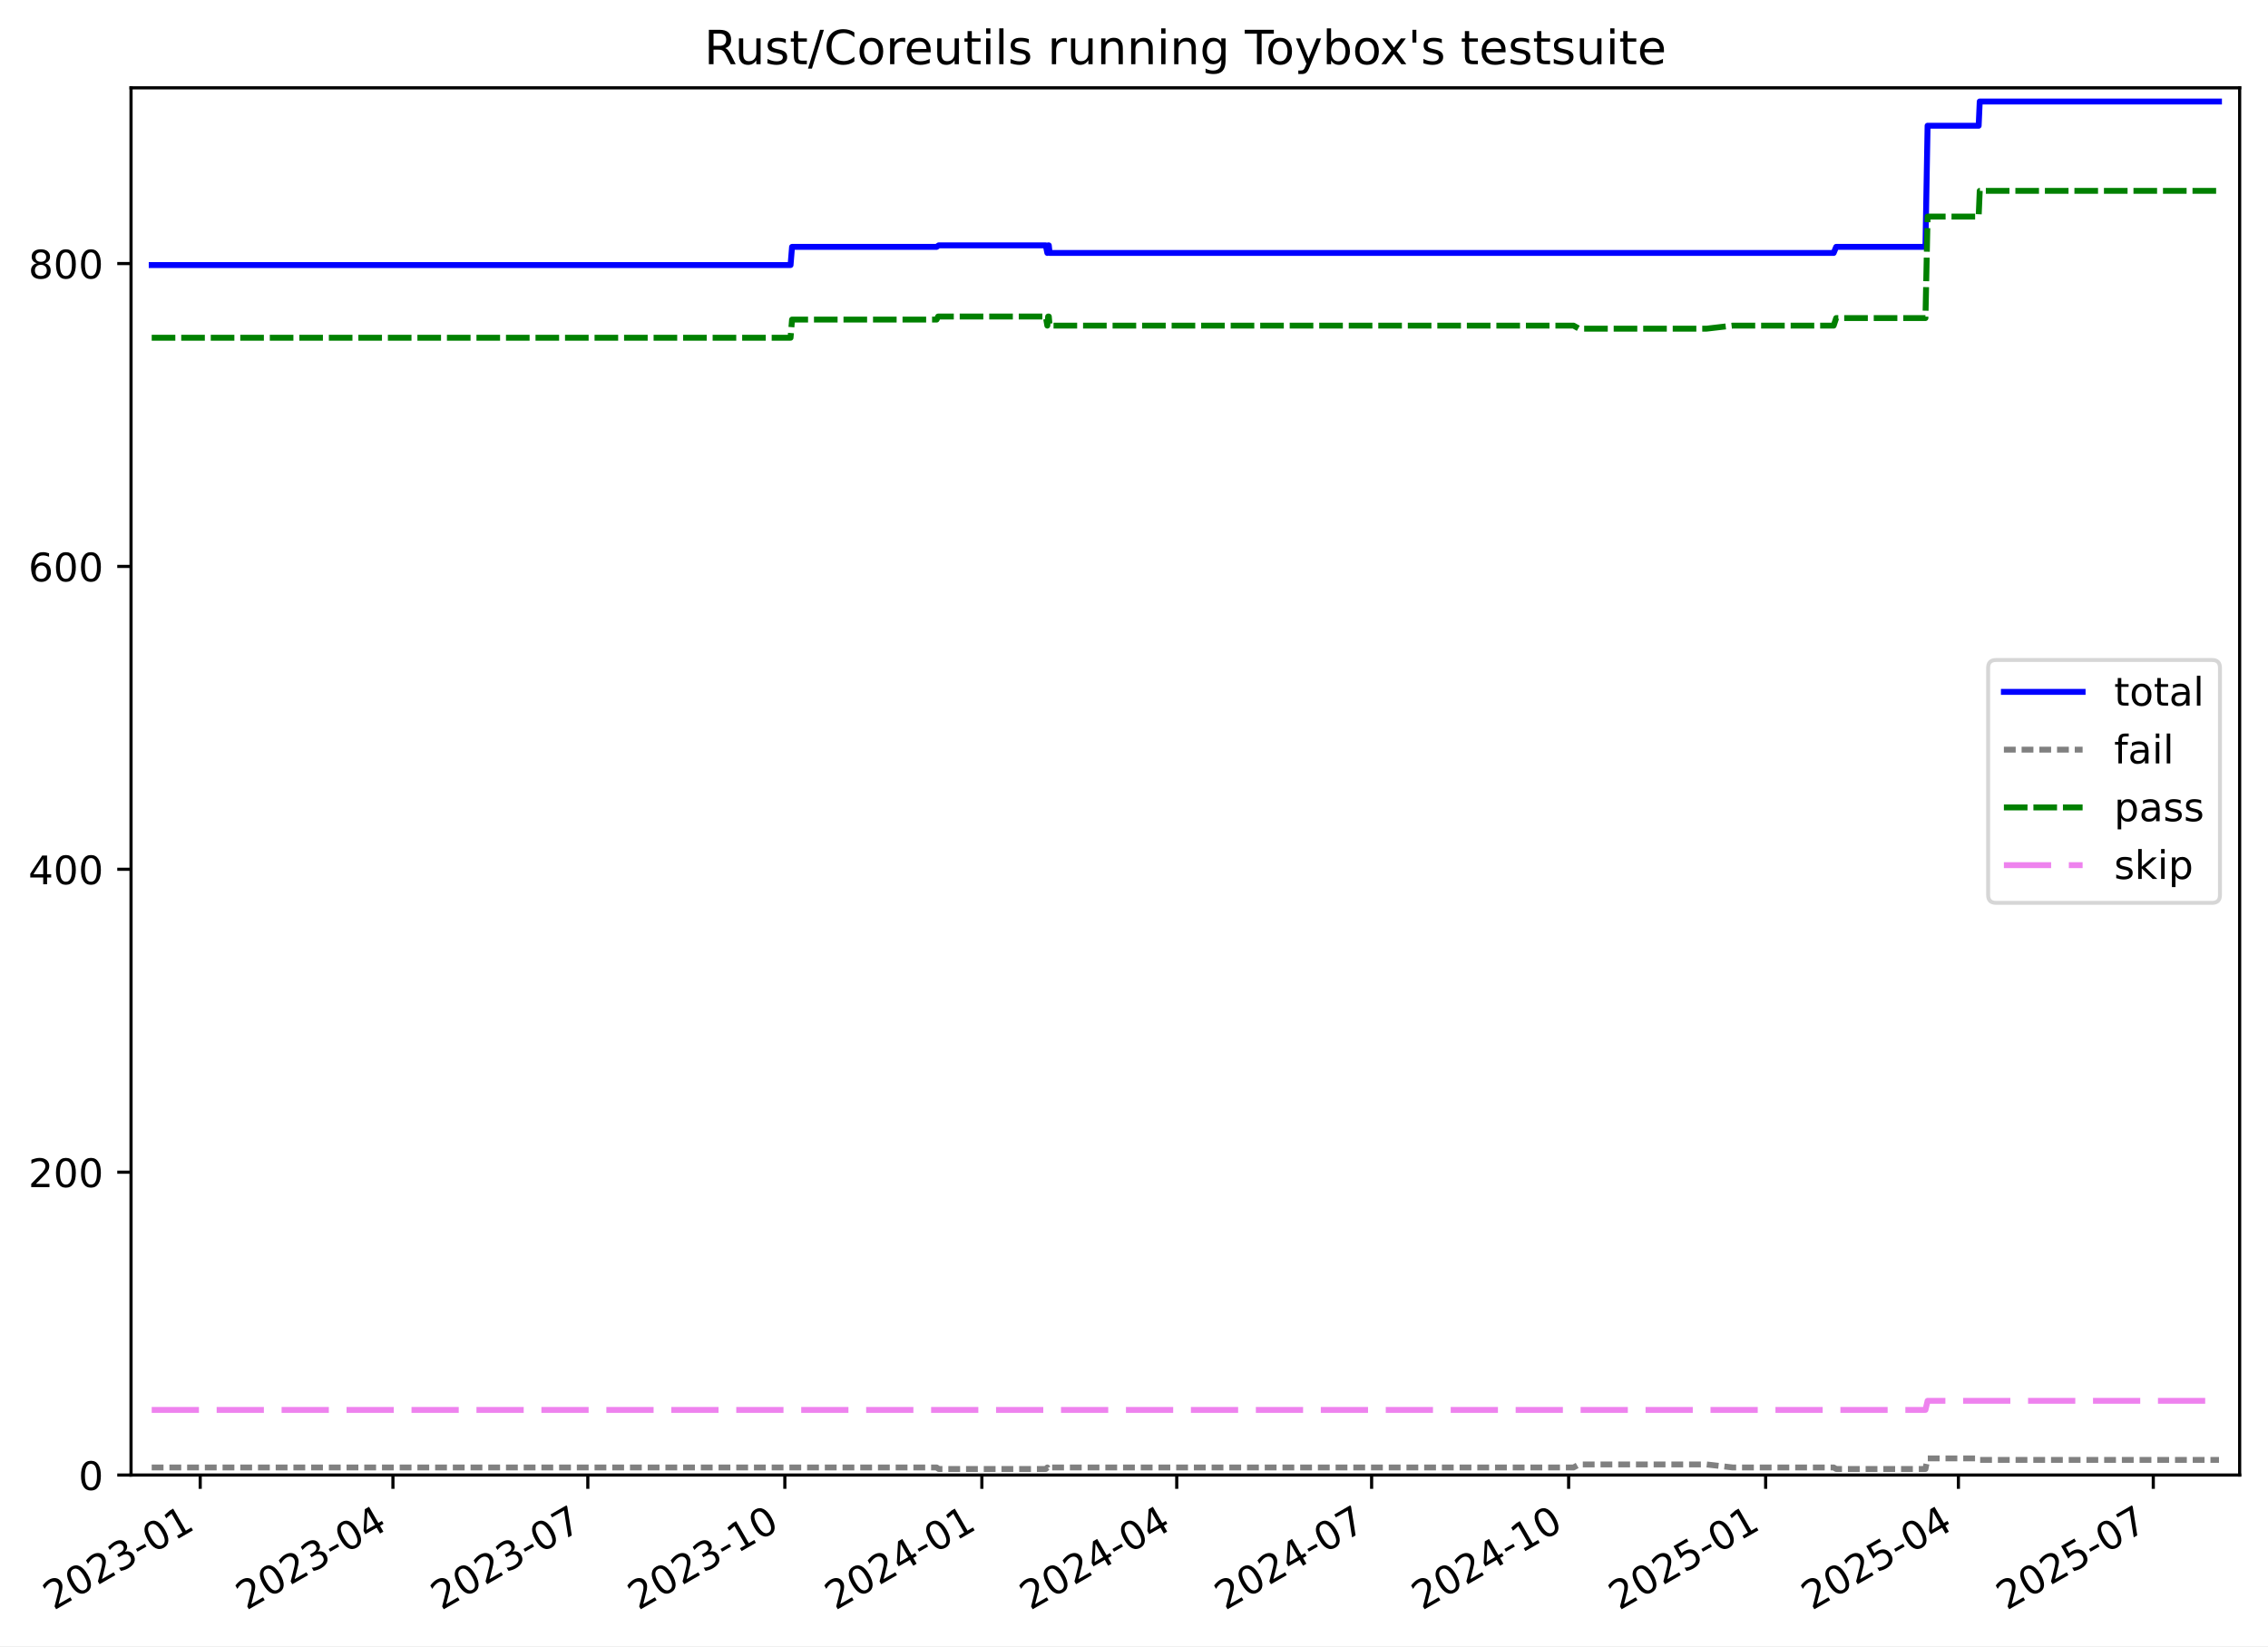
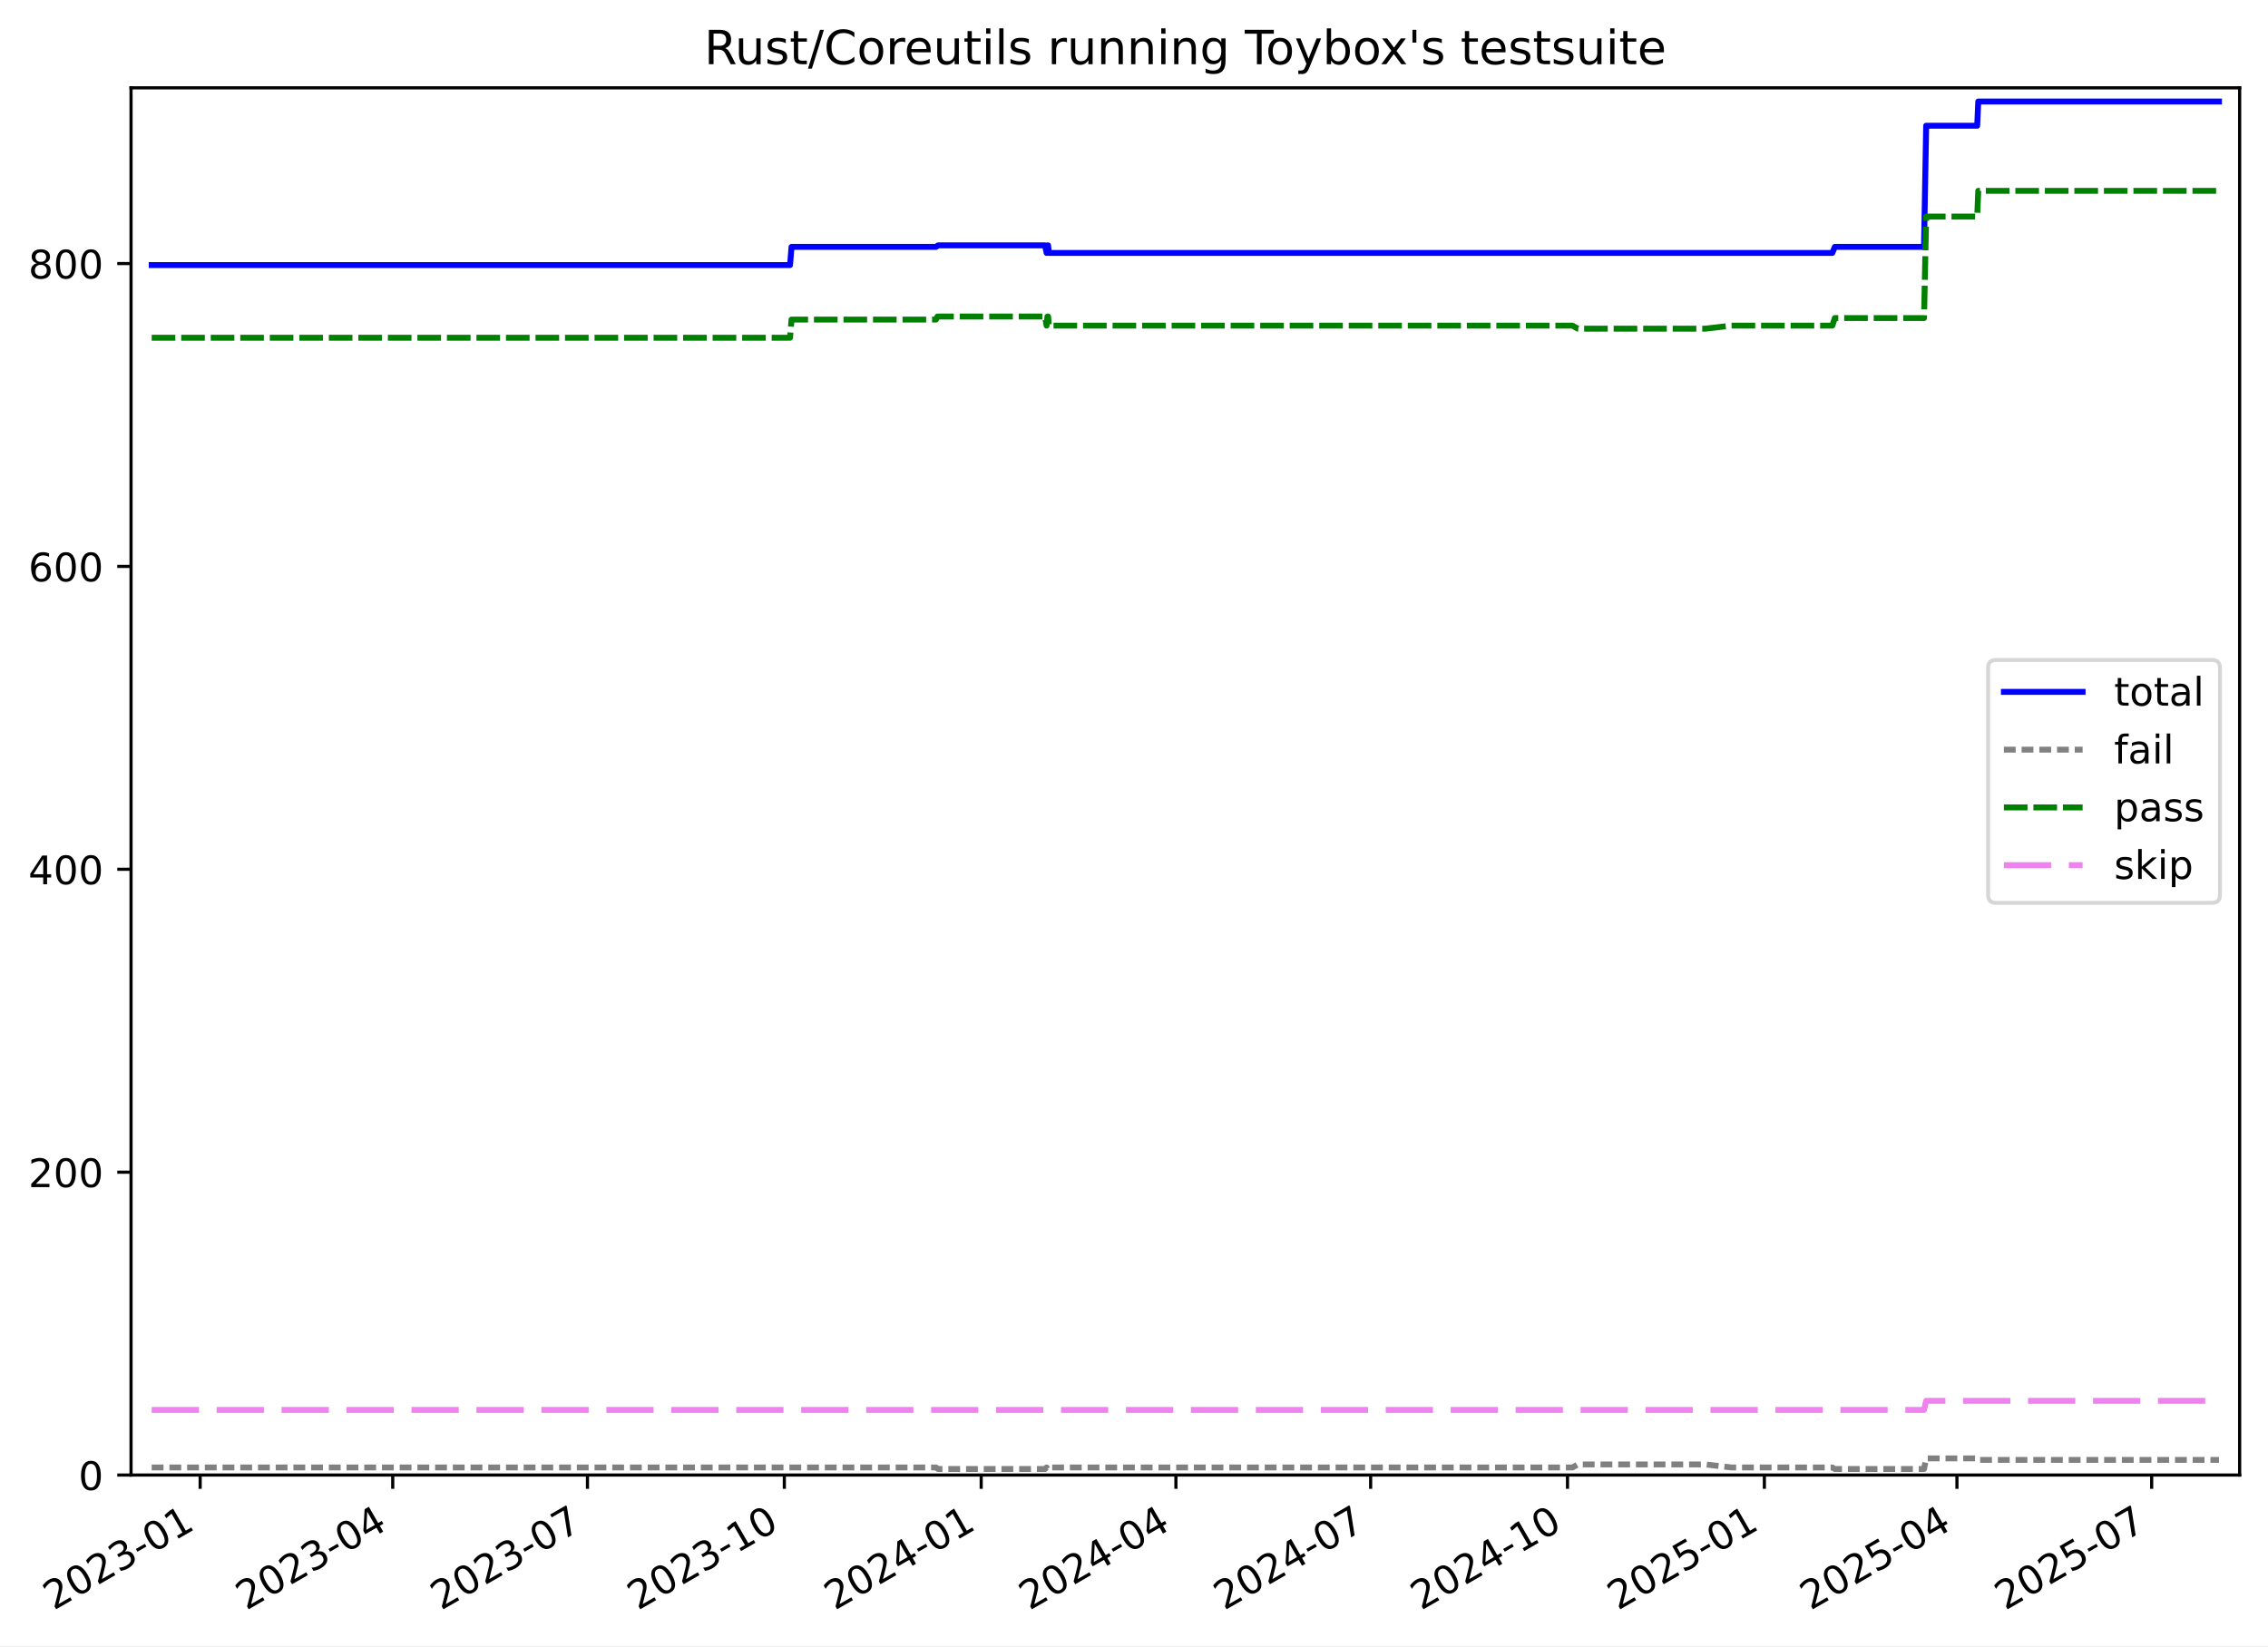
<svg xmlns="http://www.w3.org/2000/svg" xmlns:xlink="http://www.w3.org/1999/xlink" width="576.168pt" height="418.303pt" viewBox="0 0 576.168 418.303" version="1.1">
  <defs>
    <style type="text/css">*{stroke-linejoin: round; stroke-linecap: butt}</style>
  </defs>
  <g id="figure_1">
    <g id="patch_1">
      <path d="M -0 418.303  L 576.168 418.303  L 576.168 0  L -0 0  z " style="fill: #ffffff" />
    </g>
    <g id="axes_1">
      <g id="patch_2">
        <path d="M 33.288 374.83  L 568.967 374.83  L 568.967 22.318  L 33.288 22.318  z " style="fill: #ffffff" />
      </g>
      <g id="matplotlib.axis_1">
        <g id="xtick_1">
          <g id="line2d_1">
            <defs>
-               <path id="m9205aa885e" d="M 0 0  L 0 3.5  " style="stroke: #000000; stroke-width: 0.8" />
-             </defs>
-             <g>
-               <use xlink:href="#m9205aa885e" x="50.86" y="374.83" style="stroke: #000000; stroke-width: 0.8" />
+               <path id="med3ef5e1c7" d="M 0 0  L 0 3.5  " style="stroke: #000000; stroke-width: 0.8" />
+             </defs>
+             <g>
+               <use xlink:href="#med3ef5e1c7" x="50.85" y="374.83" style="stroke: #000000; stroke-width: 0.8" />
            </g>
          </g>
          <g id="text_1">
-             <g transform="translate(13.63501 409.302) rotate(-30) scale(0.1 -0.1)">
+             <g transform="translate(13.62513 409.302) rotate(-30) scale(0.1 -0.1)">
              <defs>
                <path id="DejaVuSans-32" d="M 1228 531  L 3431 531  L 3431 0  L 469 0  L 469 531  Q 828 903 1448 1529  Q 2069 2156 2228 2338  Q 2531 2678 2651 2914  Q 2772 3150 2772 3378  Q 2772 3750 2511 3984  Q 2250 4219 1831 4219  Q 1534 4219 1204 4116  Q 875 4013 500 3803  L 500 4441  Q 881 4594 1212 4672  Q 1544 4750 1819 4750  Q 2544 4750 2975 4387  Q 3406 4025 3406 3419  Q 3406 3131 3298 2873  Q 3191 2616 2906 2266  Q 2828 2175 2409 1742  Q 1991 1309 1228 531  z " transform="scale(0.015625)" />
                <path id="DejaVuSans-30" d="M 2034 4250  Q 1547 4250 1301 3770  Q 1056 3291 1056 2328  Q 1056 1369 1301 889  Q 1547 409 2034 409  Q 2525 409 2770 889  Q 3016 1369 3016 2328  Q 3016 3291 2770 3770  Q 2525 4250 2034 4250  z M 2034 4750  Q 2819 4750 3233 4129  Q 3647 3509 3647 2328  Q 3647 1150 3233 529  Q 2819 -91 2034 -91  Q 1250 -91 836 529  Q 422 1150 422 2328  Q 422 3509 836 4129  Q 1250 4750 2034 4750  z " transform="scale(0.015625)" />
                <path id="DejaVuSans-33" d="M 2597 2516  Q 3050 2419 3304 2112  Q 3559 1806 3559 1356  Q 3559 666 3084 287  Q 2609 -91 1734 -91  Q 1441 -91 1130 -33  Q 819 25 488 141  L 488 750  Q 750 597 1062 519  Q 1375 441 1716 441  Q 2309 441 2620 675  Q 2931 909 2931 1356  Q 2931 1769 2642 2001  Q 2353 2234 1838 2234  L 1294 2234  L 1294 2753  L 1863 2753  Q 2328 2753 2575 2939  Q 2822 3125 2822 3475  Q 2822 3834 2567 4026  Q 2313 4219 1838 4219  Q 1578 4219 1281 4162  Q 984 4106 628 3988  L 628 4550  Q 988 4650 1302 4700  Q 1616 4750 1894 4750  Q 2613 4750 3031 4423  Q 3450 4097 3450 3541  Q 3450 3153 3228 2886  Q 3006 2619 2597 2516  z " transform="scale(0.015625)" />
                <path id="DejaVuSans-2d" d="M 313 2009  L 1997 2009  L 1997 1497  L 313 1497  L 313 2009  z " transform="scale(0.015625)" />
                <path id="DejaVuSans-31" d="M 794 531  L 1825 531  L 1825 4091  L 703 3866  L 703 4441  L 1819 4666  L 2450 4666  L 2450 531  L 3481 531  L 3481 0  L 794 0  L 794 531  z " transform="scale(0.015625)" />
              </defs>
              <use xlink:href="#DejaVuSans-32" />
              <use xlink:href="#DejaVuSans-30" x="63.623" />
              <use xlink:href="#DejaVuSans-32" x="127.246" />
              <use xlink:href="#DejaVuSans-33" x="190.869" />
              <use xlink:href="#DejaVuSans-2d" x="254.492" />
              <use xlink:href="#DejaVuSans-30" x="290.576" />
              <use xlink:href="#DejaVuSans-31" x="354.199" />
            </g>
          </g>
        </g>
        <g id="xtick_2">
          <g id="line2d_2">
            <g>
-               <use xlink:href="#m9205aa885e" x="99.823" y="374.83" style="stroke: #000000; stroke-width: 0.8" />
+               <use xlink:href="#med3ef5e1c7" x="99.774" y="374.83" style="stroke: #000000; stroke-width: 0.8" />
            </g>
          </g>
          <g id="text_2">
-             <g transform="translate(62.59854 409.302) rotate(-30) scale(0.1 -0.1)">
+             <g transform="translate(62.54937 409.302) rotate(-30) scale(0.1 -0.1)">
              <defs>
                <path id="DejaVuSans-34" d="M 2419 4116  L 825 1625  L 2419 1625  L 2419 4116  z M 2253 4666  L 3047 4666  L 3047 1625  L 3713 1625  L 3713 1100  L 3047 1100  L 3047 0  L 2419 0  L 2419 1100  L 313 1100  L 313 1709  L 2253 4666  z " transform="scale(0.015625)" />
              </defs>
              <use xlink:href="#DejaVuSans-32" />
              <use xlink:href="#DejaVuSans-30" x="63.623" />
              <use xlink:href="#DejaVuSans-32" x="127.246" />
              <use xlink:href="#DejaVuSans-33" x="190.869" />
              <use xlink:href="#DejaVuSans-2d" x="254.492" />
              <use xlink:href="#DejaVuSans-30" x="290.576" />
              <use xlink:href="#DejaVuSans-34" x="354.199" />
            </g>
          </g>
        </g>
        <g id="xtick_3">
          <g id="line2d_3">
            <g>
-               <use xlink:href="#m9205aa885e" x="149.331" y="374.83" style="stroke: #000000; stroke-width: 0.8" />
+               <use xlink:href="#med3ef5e1c7" x="149.242" y="374.83" style="stroke: #000000; stroke-width: 0.8" />
            </g>
          </g>
          <g id="text_3">
-             <g transform="translate(112.1061 409.302) rotate(-30) scale(0.1 -0.1)">
+             <g transform="translate(112.0172 409.302) rotate(-30) scale(0.1 -0.1)">
              <defs>
                <path id="DejaVuSans-37" d="M 525 4666  L 3525 4666  L 3525 4397  L 1831 0  L 1172 0  L 2766 4134  L 525 4134  L 525 4666  z " transform="scale(0.015625)" />
              </defs>
              <use xlink:href="#DejaVuSans-32" />
              <use xlink:href="#DejaVuSans-30" x="63.623" />
              <use xlink:href="#DejaVuSans-32" x="127.246" />
              <use xlink:href="#DejaVuSans-33" x="190.869" />
              <use xlink:href="#DejaVuSans-2d" x="254.492" />
              <use xlink:href="#DejaVuSans-30" x="290.576" />
              <use xlink:href="#DejaVuSans-37" x="354.199" />
            </g>
          </g>
        </g>
        <g id="xtick_4">
          <g id="line2d_4">
            <g>
-               <use xlink:href="#m9205aa885e" x="199.383" y="374.83" style="stroke: #000000; stroke-width: 0.8" />
+               <use xlink:href="#med3ef5e1c7" x="199.253" y="374.83" style="stroke: #000000; stroke-width: 0.8" />
            </g>
          </g>
          <g id="text_4">
-             <g transform="translate(162.1577 409.302) rotate(-30) scale(0.1 -0.1)">
+             <g transform="translate(162.0287 409.302) rotate(-30) scale(0.1 -0.1)">
              <use xlink:href="#DejaVuSans-32" />
              <use xlink:href="#DejaVuSans-30" x="63.623" />
              <use xlink:href="#DejaVuSans-32" x="127.246" />
              <use xlink:href="#DejaVuSans-33" x="190.869" />
              <use xlink:href="#DejaVuSans-2d" x="254.492" />
              <use xlink:href="#DejaVuSans-31" x="290.576" />
              <use xlink:href="#DejaVuSans-30" x="354.199" />
            </g>
          </g>
        </g>
        <g id="xtick_5">
          <g id="line2d_5">
            <g>
-               <use xlink:href="#m9205aa885e" x="249.434" y="374.83" style="stroke: #000000; stroke-width: 0.8" />
+               <use xlink:href="#med3ef5e1c7" x="249.265" y="374.83" style="stroke: #000000; stroke-width: 0.8" />
            </g>
          </g>
          <g id="text_5">
-             <g transform="translate(212.2093 409.302) rotate(-30) scale(0.1 -0.1)">
+             <g transform="translate(212.0401 409.302) rotate(-30) scale(0.1 -0.1)">
              <use xlink:href="#DejaVuSans-32" />
              <use xlink:href="#DejaVuSans-30" x="63.623" />
              <use xlink:href="#DejaVuSans-32" x="127.246" />
              <use xlink:href="#DejaVuSans-34" x="190.869" />
              <use xlink:href="#DejaVuSans-2d" x="254.492" />
              <use xlink:href="#DejaVuSans-30" x="290.576" />
              <use xlink:href="#DejaVuSans-31" x="354.199" />
            </g>
          </g>
        </g>
        <g id="xtick_6">
          <g id="line2d_6">
            <g>
-               <use xlink:href="#m9205aa885e" x="298.942" y="374.83" style="stroke: #000000; stroke-width: 0.8" />
+               <use xlink:href="#med3ef5e1c7" x="298.733" y="374.83" style="stroke: #000000; stroke-width: 0.8" />
            </g>
          </g>
          <g id="text_6">
-             <g transform="translate(261.7169 409.302) rotate(-30) scale(0.1 -0.1)">
+             <g transform="translate(261.508 409.302) rotate(-30) scale(0.1 -0.1)">
              <use xlink:href="#DejaVuSans-32" />
              <use xlink:href="#DejaVuSans-30" x="63.623" />
              <use xlink:href="#DejaVuSans-32" x="127.246" />
              <use xlink:href="#DejaVuSans-34" x="190.869" />
              <use xlink:href="#DejaVuSans-2d" x="254.492" />
              <use xlink:href="#DejaVuSans-30" x="290.576" />
              <use xlink:href="#DejaVuSans-34" x="354.199" />
            </g>
          </g>
        </g>
        <g id="xtick_7">
          <g id="line2d_7">
            <g>
-               <use xlink:href="#m9205aa885e" x="348.449" y="374.83" style="stroke: #000000; stroke-width: 0.8" />
+               <use xlink:href="#med3ef5e1c7" x="348.201" y="374.83" style="stroke: #000000; stroke-width: 0.8" />
            </g>
          </g>
          <g id="text_7">
-             <g transform="translate(311.2245 409.302) rotate(-30) scale(0.1 -0.1)">
+             <g transform="translate(310.9758 409.302) rotate(-30) scale(0.1 -0.1)">
              <use xlink:href="#DejaVuSans-32" />
              <use xlink:href="#DejaVuSans-30" x="63.623" />
              <use xlink:href="#DejaVuSans-32" x="127.246" />
              <use xlink:href="#DejaVuSans-34" x="190.869" />
              <use xlink:href="#DejaVuSans-2d" x="254.492" />
              <use xlink:href="#DejaVuSans-30" x="290.576" />
              <use xlink:href="#DejaVuSans-37" x="354.199" />
            </g>
          </g>
        </g>
        <g id="xtick_8">
          <g id="line2d_8">
            <g>
-               <use xlink:href="#m9205aa885e" x="398.501" y="374.83" style="stroke: #000000; stroke-width: 0.8" />
+               <use xlink:href="#med3ef5e1c7" x="398.212" y="374.83" style="stroke: #000000; stroke-width: 0.8" />
            </g>
          </g>
          <g id="text_8">
-             <g transform="translate(361.2761 409.302) rotate(-30) scale(0.1 -0.1)">
+             <g transform="translate(360.9873 409.302) rotate(-30) scale(0.1 -0.1)">
              <use xlink:href="#DejaVuSans-32" />
              <use xlink:href="#DejaVuSans-30" x="63.623" />
              <use xlink:href="#DejaVuSans-32" x="127.246" />
              <use xlink:href="#DejaVuSans-34" x="190.869" />
              <use xlink:href="#DejaVuSans-2d" x="254.492" />
              <use xlink:href="#DejaVuSans-31" x="290.576" />
              <use xlink:href="#DejaVuSans-30" x="354.199" />
            </g>
          </g>
        </g>
        <g id="xtick_9">
          <g id="line2d_9">
            <g>
-               <use xlink:href="#m9205aa885e" x="448.552" y="374.83" style="stroke: #000000; stroke-width: 0.8" />
+               <use xlink:href="#med3ef5e1c7" x="448.224" y="374.83" style="stroke: #000000; stroke-width: 0.8" />
            </g>
          </g>
          <g id="text_9">
-             <g transform="translate(411.3277 409.302) rotate(-30) scale(0.1 -0.1)">
+             <g transform="translate(410.9987 409.302) rotate(-30) scale(0.1 -0.1)">
              <defs>
                <path id="DejaVuSans-35" d="M 691 4666  L 3169 4666  L 3169 4134  L 1269 4134  L 1269 2991  Q 1406 3038 1543 3061  Q 1681 3084 1819 3084  Q 2600 3084 3056 2656  Q 3513 2228 3513 1497  Q 3513 744 3044 326  Q 2575 -91 1722 -91  Q 1428 -91 1123 -41  Q 819 9 494 109  L 494 744  Q 775 591 1075 516  Q 1375 441 1709 441  Q 2250 441 2565 725  Q 2881 1009 2881 1497  Q 2881 1984 2565 2268  Q 2250 2553 1709 2553  Q 1456 2553 1204 2497  Q 953 2441 691 2322  L 691 4666  z " transform="scale(0.015625)" />
              </defs>
              <use xlink:href="#DejaVuSans-32" />
              <use xlink:href="#DejaVuSans-30" x="63.623" />
              <use xlink:href="#DejaVuSans-32" x="127.246" />
              <use xlink:href="#DejaVuSans-35" x="190.869" />
              <use xlink:href="#DejaVuSans-2d" x="254.492" />
              <use xlink:href="#DejaVuSans-30" x="290.576" />
              <use xlink:href="#DejaVuSans-31" x="354.199" />
            </g>
          </g>
        </g>
        <g id="xtick_10">
          <g id="line2d_10">
            <g>
-               <use xlink:href="#m9205aa885e" x="497.516" y="374.83" style="stroke: #000000; stroke-width: 0.8" />
+               <use xlink:href="#med3ef5e1c7" x="497.148" y="374.83" style="stroke: #000000; stroke-width: 0.8" />
            </g>
          </g>
          <g id="text_10">
-             <g transform="translate(460.2912 409.302) rotate(-30) scale(0.1 -0.1)">
+             <g transform="translate(459.923 409.302) rotate(-30) scale(0.1 -0.1)">
              <use xlink:href="#DejaVuSans-32" />
              <use xlink:href="#DejaVuSans-30" x="63.623" />
              <use xlink:href="#DejaVuSans-32" x="127.246" />
              <use xlink:href="#DejaVuSans-35" x="190.869" />
              <use xlink:href="#DejaVuSans-2d" x="254.492" />
              <use xlink:href="#DejaVuSans-30" x="290.576" />
              <use xlink:href="#DejaVuSans-34" x="354.199" />
            </g>
          </g>
        </g>
        <g id="xtick_11">
          <g id="line2d_11">
            <g>
-               <use xlink:href="#m9205aa885e" x="547.024" y="374.83" style="stroke: #000000; stroke-width: 0.8" />
+               <use xlink:href="#med3ef5e1c7" x="546.616" y="374.83" style="stroke: #000000; stroke-width: 0.8" />
            </g>
          </g>
          <g id="text_11">
-             <g transform="translate(509.7988 409.302) rotate(-30) scale(0.1 -0.1)">
+             <g transform="translate(509.3908 409.302) rotate(-30) scale(0.1 -0.1)">
              <use xlink:href="#DejaVuSans-32" />
              <use xlink:href="#DejaVuSans-30" x="63.623" />
              <use xlink:href="#DejaVuSans-32" x="127.246" />
              <use xlink:href="#DejaVuSans-35" x="190.869" />
              <use xlink:href="#DejaVuSans-2d" x="254.492" />
              <use xlink:href="#DejaVuSans-30" x="290.576" />
              <use xlink:href="#DejaVuSans-37" x="354.199" />
            </g>
          </g>
        </g>
      </g>
      <g id="matplotlib.axis_2">
        <g id="ytick_1">
          <g id="line2d_12">
            <defs>
-               <path id="m35871671a0" d="M 0 0  L -3.5 0  " style="stroke: #000000; stroke-width: 0.8" />
-             </defs>
-             <g>
-               <use xlink:href="#m35871671a0" x="33.288" y="374.83" style="stroke: #000000; stroke-width: 0.8" />
+               <path id="ma0b3440fb7" d="M 0 0  L -3.5 0  " style="stroke: #000000; stroke-width: 0.8" />
+             </defs>
+             <g>
+               <use xlink:href="#ma0b3440fb7" x="33.288" y="374.83" style="stroke: #000000; stroke-width: 0.8" />
            </g>
          </g>
          <g id="text_12">
            <g transform="translate(19.925 378.6293) scale(0.1 -0.1)">
              <use xlink:href="#DejaVuSans-30" />
            </g>
          </g>
        </g>
        <g id="ytick_2">
          <g id="line2d_13">
            <g>
-               <use xlink:href="#m35871671a0" x="33.288" y="297.865" style="stroke: #000000; stroke-width: 0.8" />
+               <use xlink:href="#ma0b3440fb7" x="33.288" y="297.865" style="stroke: #000000; stroke-width: 0.8" />
            </g>
          </g>
          <g id="text_13">
            <g transform="translate(7.2 301.6642) scale(0.1 -0.1)">
              <use xlink:href="#DejaVuSans-32" />
              <use xlink:href="#DejaVuSans-30" x="63.623" />
              <use xlink:href="#DejaVuSans-30" x="127.246" />
            </g>
          </g>
        </g>
        <g id="ytick_3">
          <g id="line2d_14">
            <g>
-               <use xlink:href="#m35871671a0" x="33.288" y="220.9" style="stroke: #000000; stroke-width: 0.8" />
+               <use xlink:href="#ma0b3440fb7" x="33.288" y="220.9" style="stroke: #000000; stroke-width: 0.8" />
            </g>
          </g>
          <g id="text_14">
            <g transform="translate(7.2 224.699) scale(0.1 -0.1)">
              <use xlink:href="#DejaVuSans-34" />
              <use xlink:href="#DejaVuSans-30" x="63.623" />
              <use xlink:href="#DejaVuSans-30" x="127.246" />
            </g>
          </g>
        </g>
        <g id="ytick_4">
          <g id="line2d_15">
            <g>
-               <use xlink:href="#m35871671a0" x="33.288" y="143.935" style="stroke: #000000; stroke-width: 0.8" />
+               <use xlink:href="#ma0b3440fb7" x="33.288" y="143.935" style="stroke: #000000; stroke-width: 0.8" />
            </g>
          </g>
          <g id="text_15">
            <g transform="translate(7.2 147.7338) scale(0.1 -0.1)">
              <defs>
                <path id="DejaVuSans-36" d="M 2113 2584  Q 1688 2584 1439 2293  Q 1191 2003 1191 1497  Q 1191 994 1439 701  Q 1688 409 2113 409  Q 2538 409 2786 701  Q 3034 994 3034 1497  Q 3034 2003 2786 2293  Q 2538 2584 2113 2584  z M 3366 4563  L 3366 3988  Q 3128 4100 2886 4159  Q 2644 4219 2406 4219  Q 1781 4219 1451 3797  Q 1122 3375 1075 2522  Q 1259 2794 1537 2939  Q 1816 3084 2150 3084  Q 2853 3084 3261 2657  Q 3669 2231 3669 1497  Q 3669 778 3244 343  Q 2819 -91 2113 -91  Q 1303 -91 875 529  Q 447 1150 447 2328  Q 447 3434 972 4092  Q 1497 4750 2381 4750  Q 2619 4750 2861 4703  Q 3103 4656 3366 4563  z " transform="scale(0.015625)" />
              </defs>
              <use xlink:href="#DejaVuSans-36" />
              <use xlink:href="#DejaVuSans-30" x="63.623" />
              <use xlink:href="#DejaVuSans-30" x="127.246" />
            </g>
          </g>
        </g>
        <g id="ytick_5">
          <g id="line2d_16">
            <g>
-               <use xlink:href="#m35871671a0" x="33.288" y="66.969" style="stroke: #000000; stroke-width: 0.8" />
+               <use xlink:href="#ma0b3440fb7" x="33.288" y="66.969" style="stroke: #000000; stroke-width: 0.8" />
            </g>
          </g>
          <g id="text_16">
            <g transform="translate(7.2 70.76868) scale(0.1 -0.1)">
              <defs>
                <path id="DejaVuSans-38" d="M 2034 2216  Q 1584 2216 1326 1975  Q 1069 1734 1069 1313  Q 1069 891 1326 650  Q 1584 409 2034 409  Q 2484 409 2743 651  Q 3003 894 3003 1313  Q 3003 1734 2745 1975  Q 2488 2216 2034 2216  z M 1403 2484  Q 997 2584 770 2862  Q 544 3141 544 3541  Q 544 4100 942 4425  Q 1341 4750 2034 4750  Q 2731 4750 3128 4425  Q 3525 4100 3525 3541  Q 3525 3141 3298 2862  Q 3072 2584 2669 2484  Q 3125 2378 3379 2068  Q 3634 1759 3634 1313  Q 3634 634 3220 271  Q 2806 -91 2034 -91  Q 1263 -91 848 271  Q 434 634 434 1313  Q 434 1759 690 2068  Q 947 2378 1403 2484  z M 1172 3481  Q 1172 3119 1398 2916  Q 1625 2713 2034 2713  Q 2441 2713 2670 2916  Q 2900 3119 2900 3481  Q 2900 3844 2670 4047  Q 2441 4250 2034 4250  Q 1625 4250 1398 4047  Q 1172 3844 1172 3481  z " transform="scale(0.015625)" />
              </defs>
              <use xlink:href="#DejaVuSans-38" />
              <use xlink:href="#DejaVuSans-30" x="63.623" />
              <use xlink:href="#DejaVuSans-30" x="127.246" />
            </g>
          </g>
        </g>
      </g>
      <g id="line2d_17">
-         <path d="M 38.539 67.354  L 200.837 67.354  L 201.212 62.736  L 237.935 62.736  L 238.468 62.352  L 265.665 62.352  L 266.067 64.276  L 266.273 62.352  L 266.442 62.352  L 266.65 64.276  L 465.829 64.276  L 466.468 62.736  L 489.144 62.736  L 489.69 31.95  L 502.664 31.95  L 502.936 25.793  L 563.716 25.793  L 563.716 25.793  " clip-path="url(#p532c3ac758)" style="fill: none; stroke: #0000ff; stroke-width: 1.5; stroke-linecap: square" />
+         <path d="M 38.539 67.354  L 200.707 67.354  L 201.081 62.736  L 237.775 62.736  L 238.308 62.352  L 265.483 62.352  L 265.884 64.276  L 266.09 62.352  L 266.259 62.352  L 266.467 64.276  L 465.486 64.276  L 466.125 62.736  L 488.783 62.736  L 489.328 31.95  L 502.292 31.95  L 502.563 25.793  L 563.716 25.793  L 563.716 25.793  " clip-path="url(#p50e9062306)" style="fill: none; stroke: #0000ff; stroke-width: 1.5; stroke-linecap: square" />
      </g>
      <g id="line2d_18">
-         <path d="M 38.539 372.906  L 237.935 372.906  L 238.468 373.291  L 265.665 373.291  L 266.067 372.906  L 266.273 373.291  L 266.442 373.291  L 266.65 372.906  L 399.753 372.906  L 401.13 372.136  L 433.562 372.136  L 440.182 372.906  L 465.829 372.906  L 466.468 373.291  L 489.144 373.291  L 489.69 370.597  L 502.664 370.597  L 502.936 370.982  L 563.716 370.982  L 563.716 370.982  " clip-path="url(#p532c3ac758)" style="fill: none; stroke-dasharray: 3,1.5; stroke-dashoffset: 0; stroke: #808080; stroke-width: 1.5" />
+         <path d="M 38.539 372.906  L 237.775 372.906  L 238.308 373.291  L 265.483 373.291  L 265.884 372.906  L 266.09 373.291  L 266.259 373.291  L 266.467 372.906  L 399.463 372.906  L 400.84 372.136  L 433.245 372.136  L 439.86 372.906  L 465.486 372.906  L 466.125 373.291  L 488.783 373.291  L 489.328 370.597  L 502.292 370.597  L 502.563 370.982  L 563.716 370.982  L 563.716 370.982  " clip-path="url(#p50e9062306)" style="fill: none; stroke-dasharray: 3,1.5; stroke-dashoffset: 0; stroke: #808080; stroke-width: 1.5" />
      </g>
      <g id="line2d_19">
-         <path d="M 38.539 85.826  L 200.837 85.826  L 201.212 81.208  L 237.935 81.208  L 238.321 80.438  L 265.665 80.438  L 266.067 82.747  L 266.273 80.438  L 266.442 80.438  L 266.65 82.747  L 399.753 82.747  L 401.13 83.517  L 433.562 83.517  L 440.182 82.747  L 465.829 82.747  L 466.468 80.823  L 489.144 80.823  L 489.69 55.04  L 502.664 55.04  L 502.936 48.498  L 563.716 48.498  L 563.716 48.498  " clip-path="url(#p532c3ac758)" style="fill: none; stroke-dasharray: 6,1.5; stroke-dashoffset: 0; stroke: #008000; stroke-width: 1.5" />
+         <path d="M 38.539 85.826  L 200.707 85.826  L 201.081 81.208  L 237.775 81.208  L 238.16 80.438  L 265.483 80.438  L 265.884 82.747  L 266.09 80.438  L 266.259 80.438  L 266.467 82.747  L 399.463 82.747  L 400.84 83.517  L 433.245 83.517  L 439.86 82.747  L 465.486 82.747  L 466.125 80.823  L 488.783 80.823  L 489.328 55.04  L 502.292 55.04  L 502.563 48.498  L 563.716 48.498  L 563.716 48.498  " clip-path="url(#p50e9062306)" style="fill: none; stroke-dasharray: 6,1.5; stroke-dashoffset: 0; stroke: #008000; stroke-width: 1.5" />
      </g>
      <g id="line2d_20">
-         <path d="M 38.539 358.283  L 489.144 358.283  L 489.69 355.974  L 563.716 355.974  L 563.716 355.974  " clip-path="url(#p532c3ac758)" style="fill: none; stroke-dasharray: 12,4.5; stroke-dashoffset: 0; stroke: #ee82ee; stroke-width: 1.5" />
+         <path d="M 38.539 358.283  L 488.783 358.283  L 489.328 355.974  L 563.716 355.974  L 563.716 355.974  " clip-path="url(#p50e9062306)" style="fill: none; stroke-dasharray: 12,4.5; stroke-dashoffset: 0; stroke: #ee82ee; stroke-width: 1.5" />
      </g>
      <g id="patch_3">
        <path d="M 33.288 374.83  L 33.288 22.318  " style="fill: none; stroke: #000000; stroke-width: 0.8; stroke-linejoin: miter; stroke-linecap: square" />
      </g>
      <g id="patch_4">
        <path d="M 568.967 374.83  L 568.967 22.318  " style="fill: none; stroke: #000000; stroke-width: 0.8; stroke-linejoin: miter; stroke-linecap: square" />
      </g>
      <g id="patch_5">
        <path d="M 33.288 374.83  L 568.967 374.83  " style="fill: none; stroke: #000000; stroke-width: 0.8; stroke-linejoin: miter; stroke-linecap: square" />
      </g>
      <g id="patch_6">
        <path d="M 33.288 22.318  L 568.967 22.318  " style="fill: none; stroke: #000000; stroke-width: 0.8; stroke-linejoin: miter; stroke-linecap: square" />
      </g>
      <g id="text_17">
        <g transform="translate(178.9084 16.31812) scale(0.12 -0.12)">
          <defs>
            <path id="DejaVuSans-52" d="M 2841 2188  Q 3044 2119 3236 1894  Q 3428 1669 3622 1275  L 4263 0  L 3584 0  L 2988 1197  Q 2756 1666 2539 1819  Q 2322 1972 1947 1972  L 1259 1972  L 1259 0  L 628 0  L 628 4666  L 2053 4666  Q 2853 4666 3247 4331  Q 3641 3997 3641 3322  Q 3641 2881 3436 2590  Q 3231 2300 2841 2188  z M 1259 4147  L 1259 2491  L 2053 2491  Q 2509 2491 2742 2702  Q 2975 2913 2975 3322  Q 2975 3731 2742 3939  Q 2509 4147 2053 4147  L 1259 4147  z " transform="scale(0.015625)" />
            <path id="DejaVuSans-75" d="M 544 1381  L 544 3500  L 1119 3500  L 1119 1403  Q 1119 906 1312 657  Q 1506 409 1894 409  Q 2359 409 2629 706  Q 2900 1003 2900 1516  L 2900 3500  L 3475 3500  L 3475 0  L 2900 0  L 2900 538  Q 2691 219 2414 64  Q 2138 -91 1772 -91  Q 1169 -91 856 284  Q 544 659 544 1381  z M 1991 3584  L 1991 3584  z " transform="scale(0.015625)" />
            <path id="DejaVuSans-73" d="M 2834 3397  L 2834 2853  Q 2591 2978 2328 3040  Q 2066 3103 1784 3103  Q 1356 3103 1142 2972  Q 928 2841 928 2578  Q 928 2378 1081 2264  Q 1234 2150 1697 2047  L 1894 2003  Q 2506 1872 2764 1633  Q 3022 1394 3022 966  Q 3022 478 2636 193  Q 2250 -91 1575 -91  Q 1294 -91 989 -36  Q 684 19 347 128  L 347 722  Q 666 556 975 473  Q 1284 391 1588 391  Q 1994 391 2212 530  Q 2431 669 2431 922  Q 2431 1156 2273 1281  Q 2116 1406 1581 1522  L 1381 1569  Q 847 1681 609 1914  Q 372 2147 372 2553  Q 372 3047 722 3315  Q 1072 3584 1716 3584  Q 2034 3584 2315 3537  Q 2597 3491 2834 3397  z " transform="scale(0.015625)" />
            <path id="DejaVuSans-74" d="M 1172 4494  L 1172 3500  L 2356 3500  L 2356 3053  L 1172 3053  L 1172 1153  Q 1172 725 1289 603  Q 1406 481 1766 481  L 2356 481  L 2356 0  L 1766 0  Q 1100 0 847 248  Q 594 497 594 1153  L 594 3053  L 172 3053  L 172 3500  L 594 3500  L 594 4494  L 1172 4494  z " transform="scale(0.015625)" />
            <path id="DejaVuSans-2f" d="M 1625 4666  L 2156 4666  L 531 -594  L 0 -594  L 1625 4666  z " transform="scale(0.015625)" />
            <path id="DejaVuSans-43" d="M 4122 4306  L 4122 3641  Q 3803 3938 3442 4084  Q 3081 4231 2675 4231  Q 1875 4231 1450 3742  Q 1025 3253 1025 2328  Q 1025 1406 1450 917  Q 1875 428 2675 428  Q 3081 428 3442 575  Q 3803 722 4122 1019  L 4122 359  Q 3791 134 3420 21  Q 3050 -91 2638 -91  Q 1578 -91 968 557  Q 359 1206 359 2328  Q 359 3453 968 4101  Q 1578 4750 2638 4750  Q 3056 4750 3426 4639  Q 3797 4528 4122 4306  z " transform="scale(0.015625)" />
            <path id="DejaVuSans-6f" d="M 1959 3097  Q 1497 3097 1228 2736  Q 959 2375 959 1747  Q 959 1119 1226 758  Q 1494 397 1959 397  Q 2419 397 2687 759  Q 2956 1122 2956 1747  Q 2956 2369 2687 2733  Q 2419 3097 1959 3097  z M 1959 3584  Q 2709 3584 3137 3096  Q 3566 2609 3566 1747  Q 3566 888 3137 398  Q 2709 -91 1959 -91  Q 1206 -91 779 398  Q 353 888 353 1747  Q 353 2609 779 3096  Q 1206 3584 1959 3584  z " transform="scale(0.015625)" />
            <path id="DejaVuSans-72" d="M 2631 2963  Q 2534 3019 2420 3045  Q 2306 3072 2169 3072  Q 1681 3072 1420 2755  Q 1159 2438 1159 1844  L 1159 0  L 581 0  L 581 3500  L 1159 3500  L 1159 2956  Q 1341 3275 1631 3429  Q 1922 3584 2338 3584  Q 2397 3584 2469 3576  Q 2541 3569 2628 3553  L 2631 2963  z " transform="scale(0.015625)" />
            <path id="DejaVuSans-65" d="M 3597 1894  L 3597 1613  L 953 1613  Q 991 1019 1311 708  Q 1631 397 2203 397  Q 2534 397 2845 478  Q 3156 559 3463 722  L 3463 178  Q 3153 47 2828 -22  Q 2503 -91 2169 -91  Q 1331 -91 842 396  Q 353 884 353 1716  Q 353 2575 817 3079  Q 1281 3584 2069 3584  Q 2775 3584 3186 3129  Q 3597 2675 3597 1894  z M 3022 2063  Q 3016 2534 2758 2815  Q 2500 3097 2075 3097  Q 1594 3097 1305 2825  Q 1016 2553 972 2059  L 3022 2063  z " transform="scale(0.015625)" />
            <path id="DejaVuSans-69" d="M 603 3500  L 1178 3500  L 1178 0  L 603 0  L 603 3500  z M 603 4863  L 1178 4863  L 1178 4134  L 603 4134  L 603 4863  z " transform="scale(0.015625)" />
            <path id="DejaVuSans-6c" d="M 603 4863  L 1178 4863  L 1178 0  L 603 0  L 603 4863  z " transform="scale(0.015625)" />
            <path id="DejaVuSans-20" transform="scale(0.015625)" />
            <path id="DejaVuSans-6e" d="M 3513 2113  L 3513 0  L 2938 0  L 2938 2094  Q 2938 2591 2744 2837  Q 2550 3084 2163 3084  Q 1697 3084 1428 2787  Q 1159 2491 1159 1978  L 1159 0  L 581 0  L 581 3500  L 1159 3500  L 1159 2956  Q 1366 3272 1645 3428  Q 1925 3584 2291 3584  Q 2894 3584 3203 3211  Q 3513 2838 3513 2113  z " transform="scale(0.015625)" />
            <path id="DejaVuSans-67" d="M 2906 1791  Q 2906 2416 2648 2759  Q 2391 3103 1925 3103  Q 1463 3103 1205 2759  Q 947 2416 947 1791  Q 947 1169 1205 825  Q 1463 481 1925 481  Q 2391 481 2648 825  Q 2906 1169 2906 1791  z M 3481 434  Q 3481 -459 3084 -895  Q 2688 -1331 1869 -1331  Q 1566 -1331 1297 -1286  Q 1028 -1241 775 -1147  L 775 -588  Q 1028 -725 1275 -790  Q 1522 -856 1778 -856  Q 2344 -856 2625 -561  Q 2906 -266 2906 331  L 2906 616  Q 2728 306 2450 153  Q 2172 0 1784 0  Q 1141 0 747 490  Q 353 981 353 1791  Q 353 2603 747 3093  Q 1141 3584 1784 3584  Q 2172 3584 2450 3431  Q 2728 3278 2906 2969  L 2906 3500  L 3481 3500  L 3481 434  z " transform="scale(0.015625)" />
            <path id="DejaVuSans-54" d="M -19 4666  L 3928 4666  L 3928 4134  L 2272 4134  L 2272 0  L 1638 0  L 1638 4134  L -19 4134  L -19 4666  z " transform="scale(0.015625)" />
            <path id="DejaVuSans-79" d="M 2059 -325  Q 1816 -950 1584 -1140  Q 1353 -1331 966 -1331  L 506 -1331  L 506 -850  L 844 -850  Q 1081 -850 1212 -737  Q 1344 -625 1503 -206  L 1606 56  L 191 3500  L 800 3500  L 1894 763  L 2988 3500  L 3597 3500  L 2059 -325  z " transform="scale(0.015625)" />
            <path id="DejaVuSans-62" d="M 3116 1747  Q 3116 2381 2855 2742  Q 2594 3103 2138 3103  Q 1681 3103 1420 2742  Q 1159 2381 1159 1747  Q 1159 1113 1420 752  Q 1681 391 2138 391  Q 2594 391 2855 752  Q 3116 1113 3116 1747  z M 1159 2969  Q 1341 3281 1617 3432  Q 1894 3584 2278 3584  Q 2916 3584 3314 3078  Q 3713 2572 3713 1747  Q 3713 922 3314 415  Q 2916 -91 2278 -91  Q 1894 -91 1617 61  Q 1341 213 1159 525  L 1159 0  L 581 0  L 581 4863  L 1159 4863  L 1159 2969  z " transform="scale(0.015625)" />
            <path id="DejaVuSans-78" d="M 3513 3500  L 2247 1797  L 3578 0  L 2900 0  L 1881 1375  L 863 0  L 184 0  L 1544 1831  L 300 3500  L 978 3500  L 1906 2253  L 2834 3500  L 3513 3500  z " transform="scale(0.015625)" />
            <path id="DejaVuSans-27" d="M 1147 4666  L 1147 2931  L 616 2931  L 616 4666  L 1147 4666  z " transform="scale(0.015625)" />
          </defs>
          <use xlink:href="#DejaVuSans-52" />
          <use xlink:href="#DejaVuSans-75" x="64.982" />
          <use xlink:href="#DejaVuSans-73" x="128.361" />
          <use xlink:href="#DejaVuSans-74" x="180.461" />
          <use xlink:href="#DejaVuSans-2f" x="219.67" />
          <use xlink:href="#DejaVuSans-43" x="253.361" />
          <use xlink:href="#DejaVuSans-6f" x="323.186" />
          <use xlink:href="#DejaVuSans-72" x="384.367" />
          <use xlink:href="#DejaVuSans-65" x="423.23" />
          <use xlink:href="#DejaVuSans-75" x="484.754" />
          <use xlink:href="#DejaVuSans-74" x="548.133" />
          <use xlink:href="#DejaVuSans-69" x="587.342" />
          <use xlink:href="#DejaVuSans-6c" x="615.125" />
          <use xlink:href="#DejaVuSans-73" x="642.908" />
          <use xlink:href="#DejaVuSans-20" x="695.008" />
          <use xlink:href="#DejaVuSans-72" x="726.795" />
          <use xlink:href="#DejaVuSans-75" x="767.908" />
          <use xlink:href="#DejaVuSans-6e" x="831.287" />
          <use xlink:href="#DejaVuSans-6e" x="894.666" />
          <use xlink:href="#DejaVuSans-69" x="958.045" />
          <use xlink:href="#DejaVuSans-6e" x="985.828" />
          <use xlink:href="#DejaVuSans-67" x="1049.207" />
          <use xlink:href="#DejaVuSans-20" x="1112.684" />
          <use xlink:href="#DejaVuSans-54" x="1144.471" />
          <use xlink:href="#DejaVuSans-6f" x="1188.555" />
          <use xlink:href="#DejaVuSans-79" x="1249.736" />
          <use xlink:href="#DejaVuSans-62" x="1308.916" />
          <use xlink:href="#DejaVuSans-6f" x="1372.393" />
          <use xlink:href="#DejaVuSans-78" x="1430.449" />
          <use xlink:href="#DejaVuSans-27" x="1489.629" />
          <use xlink:href="#DejaVuSans-73" x="1517.119" />
          <use xlink:href="#DejaVuSans-20" x="1569.219" />
          <use xlink:href="#DejaVuSans-74" x="1601.006" />
          <use xlink:href="#DejaVuSans-65" x="1640.215" />
          <use xlink:href="#DejaVuSans-73" x="1701.738" />
          <use xlink:href="#DejaVuSans-74" x="1753.838" />
          <use xlink:href="#DejaVuSans-73" x="1793.047" />
          <use xlink:href="#DejaVuSans-75" x="1845.146" />
          <use xlink:href="#DejaVuSans-69" x="1908.525" />
          <use xlink:href="#DejaVuSans-74" x="1936.309" />
          <use xlink:href="#DejaVuSans-65" x="1975.518" />
        </g>
      </g>
      <g id="legend_1">
        <g id="patch_7">
          <path d="M 507.072 229.43  L 561.967 229.43  Q 563.967 229.43 563.967 227.43  L 563.967 169.718  Q 563.967 167.718 561.967 167.718  L 507.072 167.718  Q 505.072 167.718 505.072 169.718  L 505.072 227.43  Q 505.072 229.43 507.072 229.43  z " style="fill: #ffffff; opacity: 0.8; stroke: #cccccc; stroke-linejoin: miter" />
        </g>
        <g id="line2d_21">
          <path d="M 509.072 175.816  L 519.072 175.816  L 529.072 175.816  " style="fill: none; stroke: #0000ff; stroke-width: 1.5; stroke-linecap: square" />
        </g>
        <g id="text_18">
          <g transform="translate(537.0722 179.3163) scale(0.1 -0.1)">
            <defs>
              <path id="DejaVuSans-61" d="M 2194 1759  Q 1497 1759 1228 1600  Q 959 1441 959 1056  Q 959 750 1161 570  Q 1363 391 1709 391  Q 2188 391 2477 730  Q 2766 1069 2766 1631  L 2766 1759  L 2194 1759  z M 3341 1997  L 3341 0  L 2766 0  L 2766 531  Q 2569 213 2275 61  Q 1981 -91 1556 -91  Q 1019 -91 701 211  Q 384 513 384 1019  Q 384 1609 779 1909  Q 1175 2209 1959 2209  L 2766 2209  L 2766 2266  Q 2766 2663 2505 2880  Q 2244 3097 1772 3097  Q 1472 3097 1187 3025  Q 903 2953 641 2809  L 641 3341  Q 956 3463 1253 3523  Q 1550 3584 1831 3584  Q 2591 3584 2966 3190  Q 3341 2797 3341 1997  z " transform="scale(0.015625)" />
            </defs>
            <use xlink:href="#DejaVuSans-74" />
            <use xlink:href="#DejaVuSans-6f" x="39.209" />
            <use xlink:href="#DejaVuSans-74" x="100.391" />
            <use xlink:href="#DejaVuSans-61" x="139.6" />
            <use xlink:href="#DejaVuSans-6c" x="200.879" />
          </g>
        </g>
        <g id="line2d_22">
          <path d="M 509.072 190.494  L 519.072 190.494  L 529.072 190.494  " style="fill: none; stroke-dasharray: 3,1.5; stroke-dashoffset: 0; stroke: #808080; stroke-width: 1.5" />
        </g>
        <g id="text_19">
          <g transform="translate(537.0722 193.9944) scale(0.1 -0.1)">
            <defs>
              <path id="DejaVuSans-66" d="M 2375 4863  L 2375 4384  L 1825 4384  Q 1516 4384 1395 4259  Q 1275 4134 1275 3809  L 1275 3500  L 2222 3500  L 2222 3053  L 1275 3053  L 1275 0  L 697 0  L 697 3053  L 147 3053  L 147 3500  L 697 3500  L 697 3744  Q 697 4328 969 4595  Q 1241 4863 1831 4863  L 2375 4863  z " transform="scale(0.015625)" />
            </defs>
            <use xlink:href="#DejaVuSans-66" />
            <use xlink:href="#DejaVuSans-61" x="35.205" />
            <use xlink:href="#DejaVuSans-69" x="96.484" />
            <use xlink:href="#DejaVuSans-6c" x="124.268" />
          </g>
        </g>
        <g id="line2d_23">
          <path d="M 509.072 205.173  L 519.072 205.173  L 529.072 205.173  " style="fill: none; stroke-dasharray: 6,1.5; stroke-dashoffset: 0; stroke: #008000; stroke-width: 1.5" />
        </g>
        <g id="text_20">
          <g transform="translate(537.0722 208.6726) scale(0.1 -0.1)">
            <defs>
              <path id="DejaVuSans-70" d="M 1159 525  L 1159 -1331  L 581 -1331  L 581 3500  L 1159 3500  L 1159 2969  Q 1341 3281 1617 3432  Q 1894 3584 2278 3584  Q 2916 3584 3314 3078  Q 3713 2572 3713 1747  Q 3713 922 3314 415  Q 2916 -91 2278 -91  Q 1894 -91 1617 61  Q 1341 213 1159 525  z M 3116 1747  Q 3116 2381 2855 2742  Q 2594 3103 2138 3103  Q 1681 3103 1420 2742  Q 1159 2381 1159 1747  Q 1159 1113 1420 752  Q 1681 391 2138 391  Q 2594 391 2855 752  Q 3116 1113 3116 1747  z " transform="scale(0.015625)" />
            </defs>
            <use xlink:href="#DejaVuSans-70" />
            <use xlink:href="#DejaVuSans-61" x="63.477" />
            <use xlink:href="#DejaVuSans-73" x="124.756" />
            <use xlink:href="#DejaVuSans-73" x="176.855" />
          </g>
        </g>
        <g id="line2d_24">
          <path d="M 509.072 219.851  L 519.072 219.851  L 529.072 219.851  " style="fill: none; stroke-dasharray: 12,4.5; stroke-dashoffset: 0; stroke: #ee82ee; stroke-width: 1.5" />
        </g>
        <g id="text_21">
          <g transform="translate(537.0722 223.3507) scale(0.1 -0.1)">
            <defs>
              <path id="DejaVuSans-6b" d="M 581 4863  L 1159 4863  L 1159 1991  L 2875 3500  L 3609 3500  L 1753 1863  L 3688 0  L 2938 0  L 1159 1709  L 1159 0  L 581 0  L 581 4863  z " transform="scale(0.015625)" />
            </defs>
            <use xlink:href="#DejaVuSans-73" />
            <use xlink:href="#DejaVuSans-6b" x="52.1" />
            <use xlink:href="#DejaVuSans-69" x="110.01" />
            <use xlink:href="#DejaVuSans-70" x="137.793" />
          </g>
        </g>
      </g>
    </g>
  </g>
  <defs>
-     <clipPath id="p532c3ac758">
+     <clipPath id="p50e9062306">
      <rect x="33.288" y="22.318" width="535.68" height="352.512" />
    </clipPath>
  </defs>
</svg>
